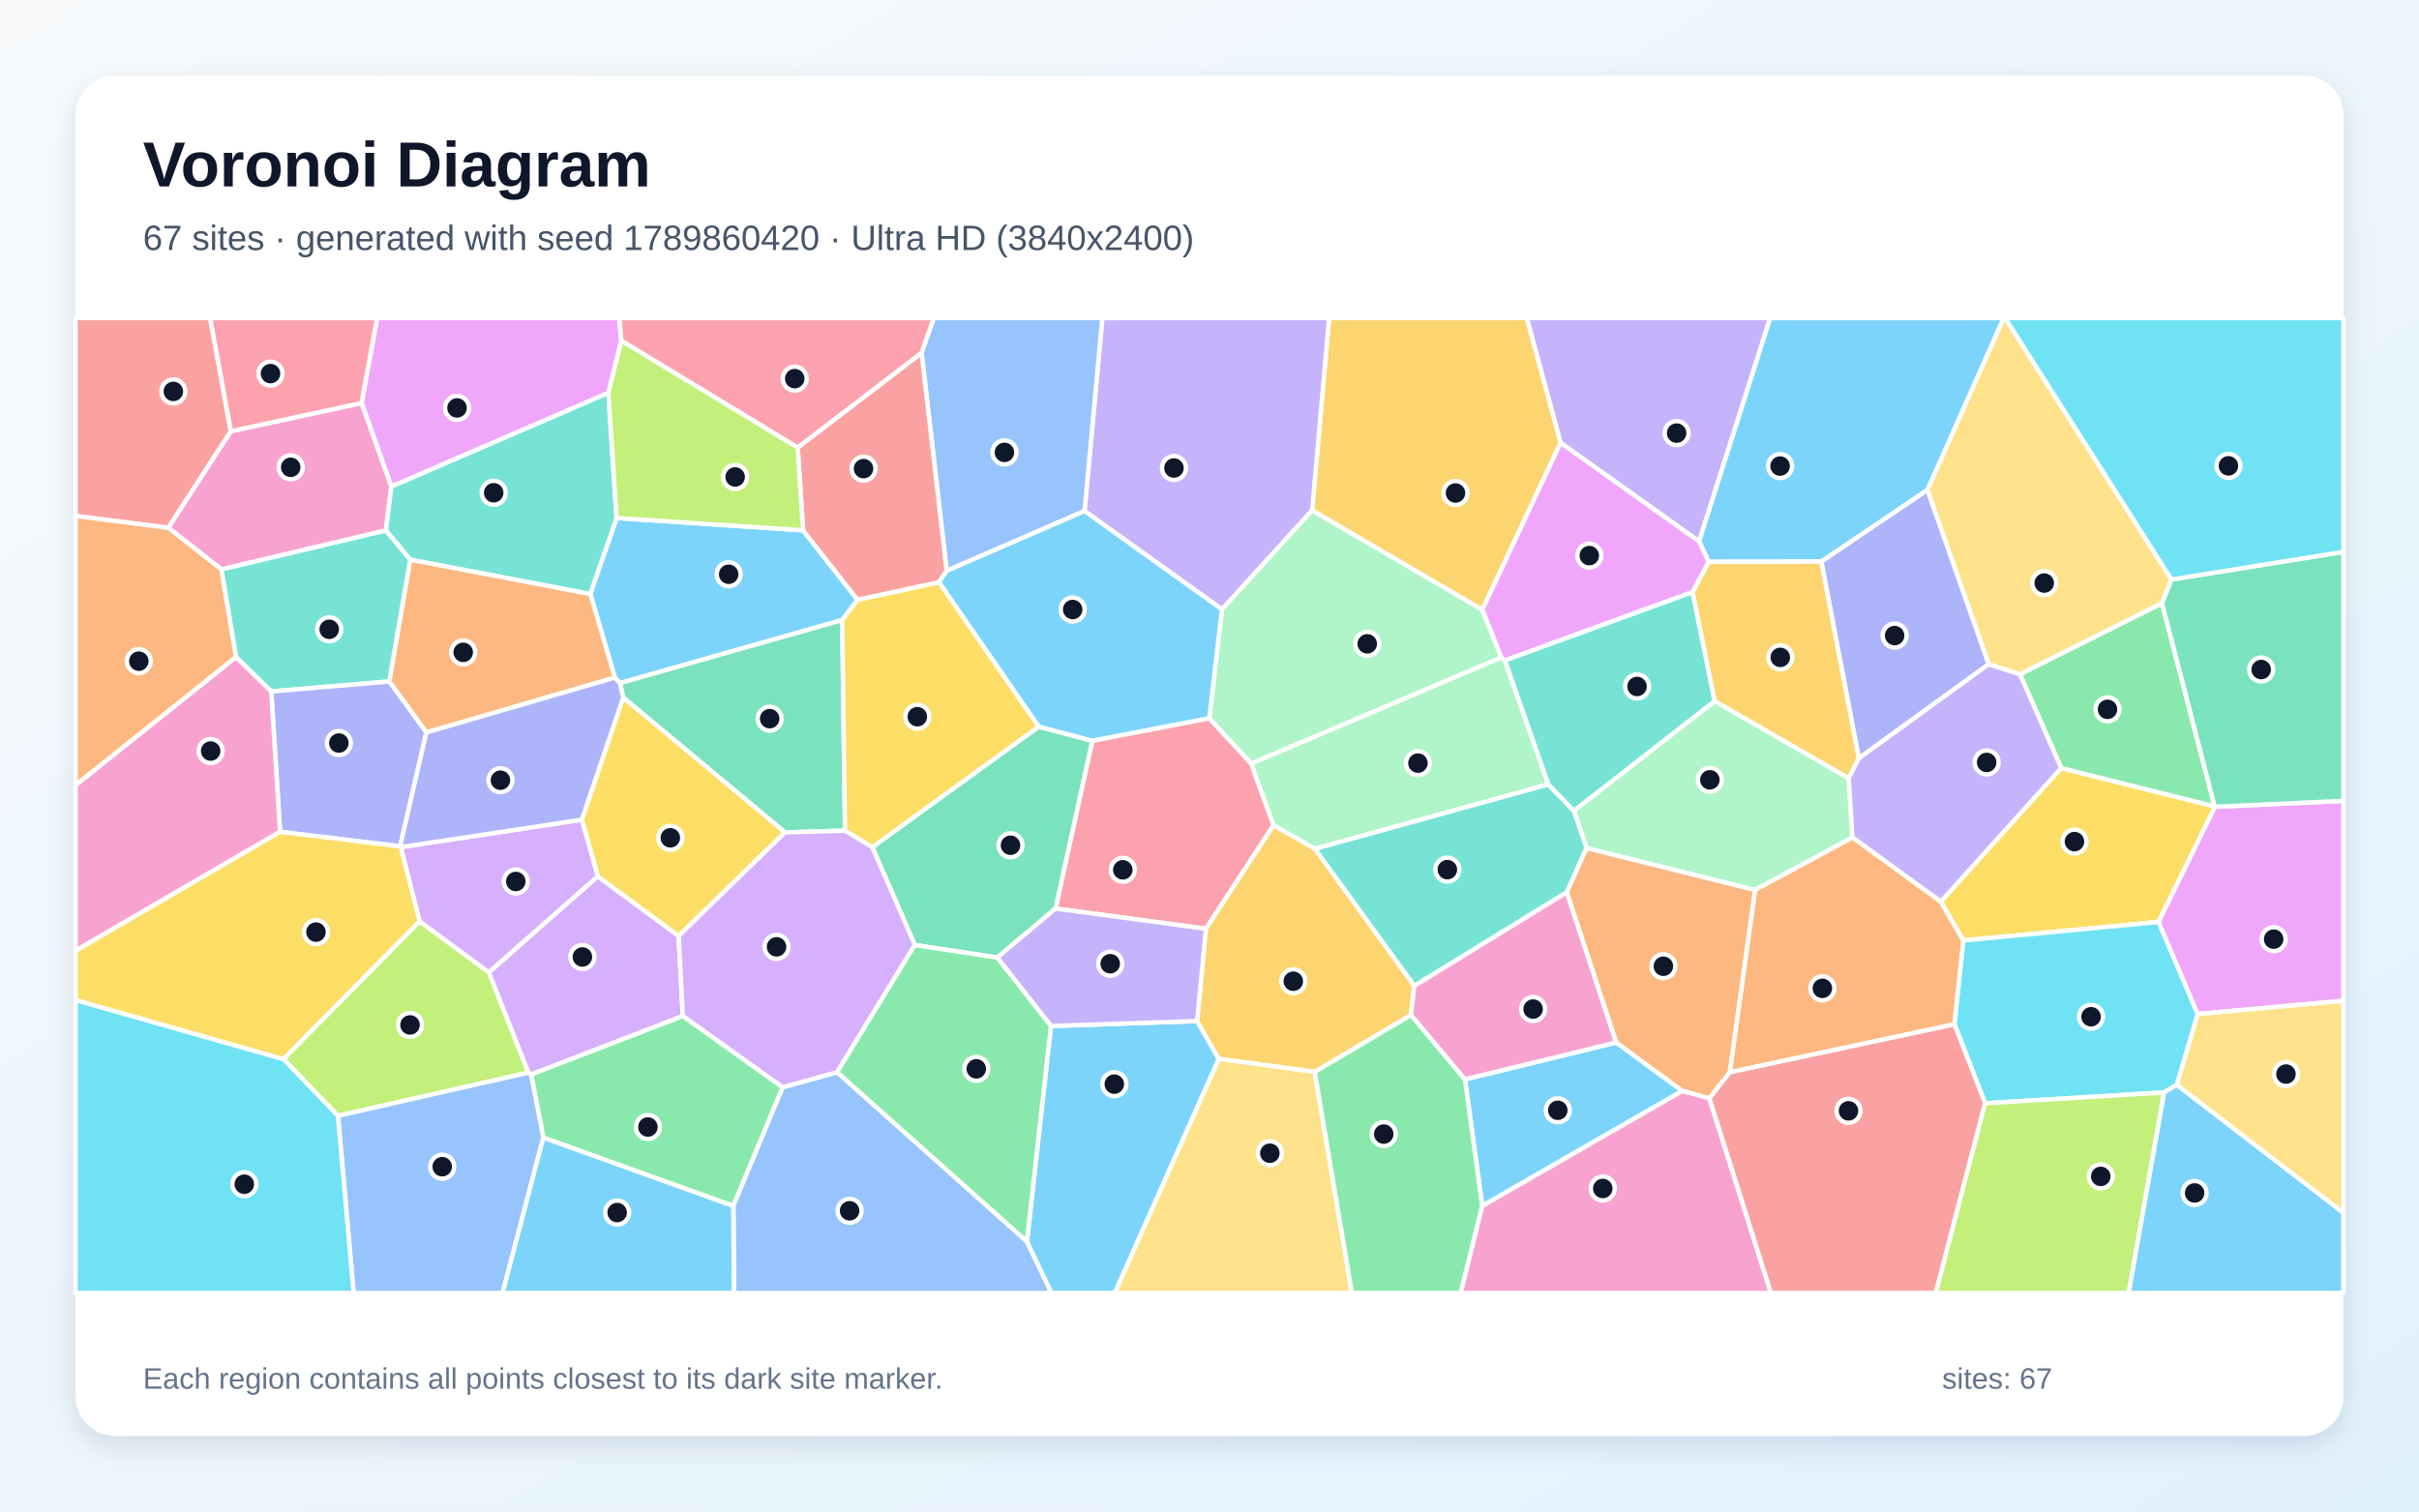
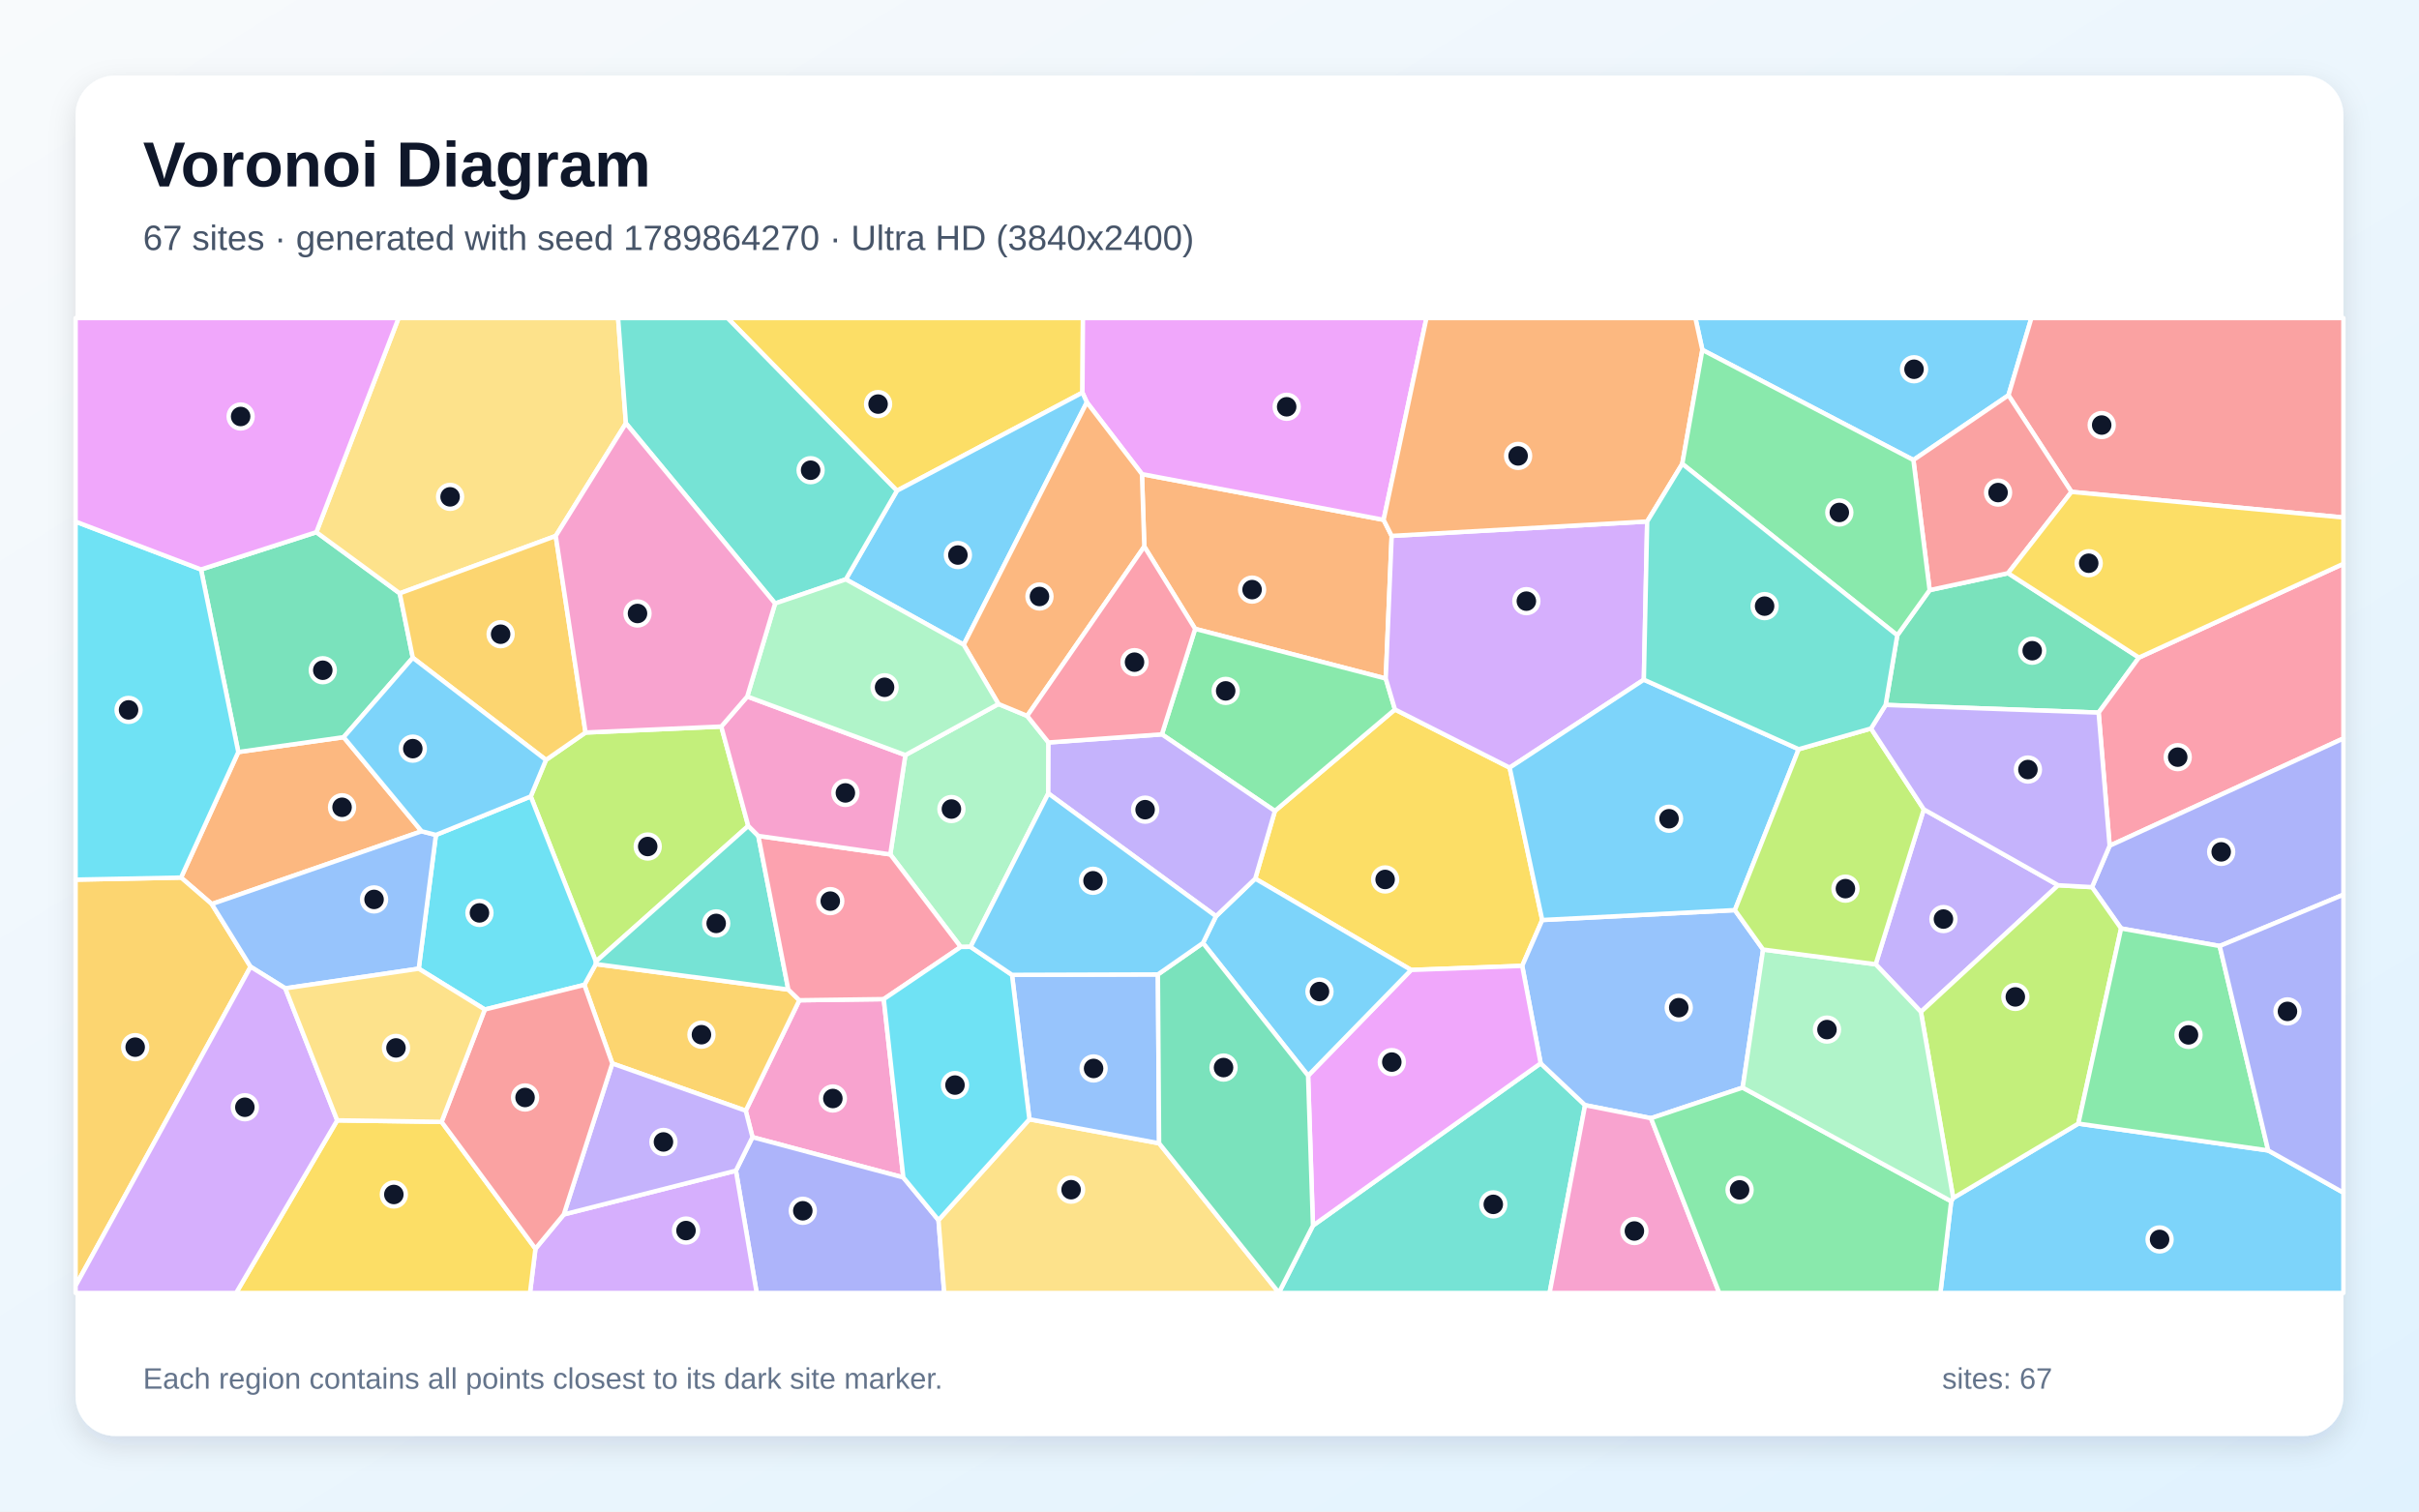
<svg xmlns="http://www.w3.org/2000/svg" width="3840" height="2400" viewBox="0 0 3840 2400" role="img" aria-labelledby="title description">
  <defs>
    <linearGradient id="background" x1="0" y1="0" x2="1" y2="1">
      <stop stop-color="#F8FAFC" />
      <stop offset="1" stop-color="#E0F2FE" />
    </linearGradient>
    <filter id="shadow" x="-5%" y="-5%" width="110%" height="110%">
      <feDropShadow dx="0" dy="15" stdDeviation="22" flood-color="#0F172A" flood-opacity=".12" />
    </filter>
  </defs>
  <rect width="3840" height="2400" fill="url(#background)" />
  <rect x="120" y="120" width="3600" height="2160" rx="63" fill="#FFFFFF" filter="url(#shadow)" />
  <g font-family="Arial, sans-serif">
    <text x="227" y="296" font-size="101" font-weight="700" fill="#0F172A">Voronoi Diagram</text>
-     <text x="227" y="397" font-size="56" fill="#475569">67 sites · generated with seed 1789860420 · Ultra HD (3840x2400)</text>
+     <text x="227" y="397" font-size="56" fill="#475569">67 sites · generated with seed 1789864270 · Ultra HD (3840x2400)</text>
  </g>
  <g stroke="#FFFFFF" stroke-width="7" stroke-linejoin="round">
-     <polygon points="1274.8,842.0 1361.3,952.4 1337.0,984.5 984.1,1084.7 976.1,1075.9 937.0,943.0 978.8,822.4" fill="#38BDF8" fill-opacity="0.65" />
-     <polygon points="2697.2,859.7 2477.3,703.1 2423.6,505.0 2810.1,505.0" fill="#A78BFA" fill-opacity="0.65" />
-     <polygon points="2352.9,1914.6 2670.5,1732.0 2713.5,1743.7 2811.3,2053.0 2318.5,2053.0" fill="#F472B6" fill-opacity="0.65" />
-     <polygon points="676.8,1163.0 617.9,1082.1 651.2,888.4 937.0,943.0 976.1,1075.9" fill="#FB923C" fill-opacity="0.65" />
-     <polygon points="3516.2,1281.0 3426.6,1463.9 3116.6,1493.3 3080.8,1431.7 3272.0,1219.5 3515.6,1280.3" fill="#FACC15" fill-opacity="0.65" />
-     <polygon points="862.5,1806.4 843.1,1705.9 1083.9,1613.1 1242.5,1726.3 1164.1,1914.9" fill="#4ADE80" fill-opacity="0.65" />
-     <polygon points="430.6,1097.9 374.7,1043.4 351.3,904.0 612.6,842.0 651.2,888.4 617.9,1082.1" fill="#2DD4BF" fill-opacity="0.65" />
-     <polygon points="1164.1,1914.9 1242.5,1726.3 1328.9,1702.4 1630.2,1971.3 1669.3,2053.0 1165.1,2053.0" fill="#60A5FA" fill-opacity="0.65" />
-     <polygon points="986.3,541.0 965.8,623.8 621.3,772.7 573.9,639.9 598.7,505.0 983.2,505.0" fill="#E879F9" fill-opacity="0.65" />
-     <polygon points="1341.4,1318.9 1246.2,1321.7 989.3,1107.6 984.1,1084.7 1337.0,984.5" fill="#34D399" fill-opacity="0.65" />
-     <polygon points="366.5,684.7 267.2,838.1 120.0,819.3 120.0,505.0 333.6,505.0" fill="#F87171" fill-opacity="0.65" />
-     <polygon points="635.2,1343.8 444.6,1320.8 430.6,1097.9 617.9,1082.1 676.8,1163.0" fill="#818CF8" fill-opacity="0.65" />
-     <polygon points="2353.1,968.4 2082.9,810.4 2109.9,505.0 2423.6,505.0 2477.3,703.1" fill="#FBBF24" fill-opacity="0.65" />
-     <polygon points="536.5,1771.7 449.9,1681.6 666.0,1462.8 776.0,1543.8 838.9,1703.1" fill="#A3E635" fill-opacity="0.65" />
-     <polygon points="948.9,1391.4 1077.3,1486.1 1083.9,1613.1 843.1,1705.9 838.9,1703.1 776.0,1543.8" fill="#C084FC" fill-opacity="0.65" />
-     <polygon points="1919.7,1140.3 1986.2,1212.3 2021.7,1310.4 1914.3,1474.7 1675.5,1442.6 1733.9,1176.1" fill="#FB7185" fill-opacity="0.65" />
-     <polygon points="3488.8,1610.1 3455.7,1722.5 3435.2,1734.6 3151.3,1751.8 3102.5,1626.2 3116.6,1493.3 3426.6,1463.9" fill="#22D3EE" fill-opacity="0.65" />
-     <polygon points="2721.8,1113.1 2934.7,1235.6 2940.6,1329.8 2786.0,1413.2 2518.6,1346.7 2498.4,1287.4" fill="#86EFAC" fill-opacity="0.65" />
-     <polygon points="1934.7,1681.0 2087.0,1701.7 2146.1,2053.0 1769.4,2053.0" fill="#FCD34D" fill-opacity="0.65" />
-     <polygon points="3435.2,1734.6 3455.7,1722.5 3720.0,1925.6 3720.0,2053.0 3378.9,2053.0" fill="#38BDF8" fill-opacity="0.65" />
-     <polygon points="3059.8,777.9 2891.2,891.8 2712.3,892.0 2697.2,859.7 2810.1,505.0 3180.7,505.0" fill="#38BDF8" fill-opacity="0.65" />
-     <polygon points="2082.9,810.4 1939.8,967.6 1721.6,811.4 1749.9,505.0 2109.9,505.0" fill="#A78BFA" fill-opacity="0.65" />
-     <polygon points="573.9,639.9 621.3,772.7 612.6,842.0 351.3,904.0 267.2,838.1 366.5,684.7" fill="#F472B6" fill-opacity="0.65" />
-     <polygon points="267.2,838.1 351.3,904.0 374.7,1043.4 120.0,1246.9 120.0,819.3" fill="#FB923C" fill-opacity="0.65" />
-     <polygon points="989.3,1107.6 1246.2,1321.7 1077.3,1486.1 948.9,1391.4 923.5,1301.5" fill="#FACC15" fill-opacity="0.65" />
-     <polygon points="3206.5,1070.5 3432.0,957.6 3515.6,1280.3 3272.0,1219.5" fill="#4ADE80" fill-opacity="0.65" />
-     <polygon points="651.2,888.4 612.6,842.0 621.3,772.7 965.8,623.8 978.8,822.4 937.0,943.0" fill="#2DD4BF" fill-opacity="0.65" />
-     <polygon points="536.5,1771.7 838.9,1703.1 843.1,1705.9 862.5,1806.4 797.8,2053.0 561.4,2053.0" fill="#60A5FA" fill-opacity="0.65" />
-     <polygon points="3488.8,1610.1 3426.6,1463.9 3516.2,1281.0 3720.0,1271.6 3720.0,1589.1" fill="#E879F9" fill-opacity="0.65" />
-     <polygon points="3516.2,1281.0 3515.6,1280.3 3432.0,957.6 3446.9,920.2 3720.0,876.2 3720.0,1271.6" fill="#34D399" fill-opacity="0.65" />
-     <polygon points="2713.5,1743.7 2745.8,1702.4 3102.5,1626.2 3151.3,1751.8 3073.0,2053.0 2811.3,2053.0" fill="#F87171" fill-opacity="0.65" />
-     <polygon points="3157.0,1054.6 2950.7,1204.1 2891.2,891.8 3059.8,777.9" fill="#818CF8" fill-opacity="0.65" />
-     <polygon points="2686.7,940.2 2712.3,892.0 2891.2,891.8 2950.7,1204.1 2934.7,1235.6 2721.8,1113.1" fill="#FBBF24" fill-opacity="0.65" />
-     <polygon points="3151.3,1751.8 3435.2,1734.6 3378.9,2053.0 3073.0,2053.0" fill="#A3E635" fill-opacity="0.65" />
-     <polygon points="636.2,1345.1 923.5,1301.5 948.9,1391.4 776.0,1543.8 666.0,1462.8" fill="#C084FC" fill-opacity="0.65" />
-     <polygon points="1463.0,560.5 1266.3,710.8 986.3,541.0 983.2,505.0 1482.5,505.0" fill="#FB7185" fill-opacity="0.65" />
-     <polygon points="3446.9,920.2 3182.8,505.0 3720.0,505.0 3720.0,876.2" fill="#22D3EE" fill-opacity="0.65" />
-     <polygon points="2383.0,1043.8 2389.0,1048.7 2457.9,1245.5 2087.3,1347.9 2021.7,1310.4 1986.2,1212.3" fill="#86EFAC" fill-opacity="0.65" />
-     <polygon points="3455.7,1722.5 3488.8,1610.1 3720.0,1589.1 3720.0,1925.6" fill="#FCD34D" fill-opacity="0.65" />
-     <polygon points="2325.5,1713.8 2565.7,1655.2 2670.5,1732.0 2352.9,1914.6" fill="#38BDF8" fill-opacity="0.65" />
-     <polygon points="1630.2,1971.3 1668.3,1629.1 1900.3,1621.2 1934.7,1681.0 1769.4,2053.0 1669.3,2053.0" fill="#38BDF8" fill-opacity="0.65" />
-     <polygon points="2950.7,1204.1 3157.0,1054.6 3206.5,1070.5 3272.0,1219.5 3080.8,1431.7 2940.6,1329.8 2934.7,1235.6" fill="#A78BFA" fill-opacity="0.65" />
-     <polygon points="120.0,1509.6 120.0,1246.9 374.7,1043.4 430.6,1097.9 444.6,1320.8" fill="#F472B6" fill-opacity="0.65" />
-     <polygon points="2745.8,1702.4 2786.0,1413.2 2940.6,1329.8 3080.8,1431.7 3116.6,1493.3 3102.5,1626.2" fill="#FB923C" fill-opacity="0.65" />
-     <polygon points="1490.7,924.3 1649.1,1153.8 1384.8,1345.4 1341.4,1318.9 1337.0,984.5 1361.3,952.4" fill="#FACC15" fill-opacity="0.65" />
-     <polygon points="2087.0,1701.7 2239.8,1611.4 2325.5,1713.8 2352.9,1914.6 2318.5,2053.0 2146.1,2053.0" fill="#4ADE80" fill-opacity="0.65" />
-     <polygon points="2487.3,1416.7 2245.1,1565.6 2087.3,1347.9 2457.9,1245.5 2498.4,1287.4 2518.6,1346.7" fill="#2DD4BF" fill-opacity="0.65" />
-     <polygon points="1721.6,811.4 1502.8,906.4 1463.0,560.5 1482.5,505.0 1749.9,505.0" fill="#60A5FA" fill-opacity="0.65" />
-     <polygon points="2712.3,892.0 2686.7,940.2 2389.0,1048.7 2383.0,1043.8 2353.1,968.4 2477.3,703.1 2697.2,859.7" fill="#E879F9" fill-opacity="0.65" />
-     <polygon points="1583.0,1520.5 1452.2,1500.5 1384.8,1345.4 1649.1,1153.8 1733.9,1176.1 1675.5,1442.6" fill="#34D399" fill-opacity="0.65" />
-     <polygon points="1502.8,906.4 1490.7,924.3 1361.3,952.4 1274.8,842.0 1266.3,710.8 1463.0,560.5" fill="#F87171" fill-opacity="0.65" />
-     <polygon points="989.3,1107.6 923.5,1301.5 636.2,1345.1 635.2,1343.8 676.8,1163.0 976.1,1075.9 984.1,1084.7" fill="#818CF8" fill-opacity="0.65" />
-     <polygon points="2245.1,1565.6 2239.8,1611.4 2087.0,1701.7 1934.7,1681.0 1900.3,1621.2 1914.3,1474.7 2021.7,1310.4 2087.3,1347.9" fill="#FBBF24" fill-opacity="0.65" />
-     <polygon points="1266.3,710.8 1274.8,842.0 978.8,822.4 965.8,623.8 986.3,541.0" fill="#A3E635" fill-opacity="0.65" />
-     <polygon points="1384.8,1345.4 1452.2,1500.5 1328.9,1702.4 1242.5,1726.3 1083.9,1613.1 1077.3,1486.1 1246.2,1321.7 1341.4,1318.9" fill="#C084FC" fill-opacity="0.65" />
-     <polygon points="573.9,639.9 366.5,684.7 333.6,505.0 598.7,505.0" fill="#FB7185" fill-opacity="0.65" />
-     <polygon points="120.0,1587.8 449.9,1681.6 536.5,1771.7 561.4,2053.0 120.0,2053.0" fill="#22D3EE" fill-opacity="0.65" />
-     <polygon points="2383.0,1043.8 1986.2,1212.3 1919.7,1140.3 1939.8,967.6 2082.9,810.4 2353.1,968.4" fill="#86EFAC" fill-opacity="0.65" />
-     <polygon points="3446.9,920.2 3432.0,957.6 3206.5,1070.5 3157.0,1054.6 3059.8,777.9 3180.7,505.0 3182.8,505.0" fill="#FCD34D" fill-opacity="0.65" />
-     <polygon points="1919.7,1140.3 1733.9,1176.1 1649.1,1153.8 1490.7,924.3 1502.8,906.4 1721.6,811.4 1939.8,967.6" fill="#38BDF8" fill-opacity="0.65" />
-     <polygon points="862.5,1806.4 1164.1,1914.9 1165.1,2053.0 797.8,2053.0" fill="#38BDF8" fill-opacity="0.65" />
-     <polygon points="1900.3,1621.2 1668.3,1629.1 1583.0,1520.5 1675.5,1442.6 1914.3,1474.7" fill="#A78BFA" fill-opacity="0.65" />
-     <polygon points="2565.7,1655.2 2325.5,1713.8 2239.8,1611.4 2245.1,1565.6 2487.3,1416.7" fill="#F472B6" fill-opacity="0.65" />
-     <polygon points="2565.7,1655.2 2487.3,1416.7 2518.6,1346.7 2786.0,1413.2 2745.8,1702.4 2713.5,1743.7 2670.5,1732.0" fill="#FB923C" fill-opacity="0.65" />
-     <polygon points="636.2,1345.1 666.0,1462.8 449.9,1681.6 120.0,1587.8 120.0,1509.6 444.6,1320.8 635.2,1343.8" fill="#FACC15" fill-opacity="0.65" />
-     <polygon points="1668.3,1629.1 1630.2,1971.3 1328.9,1702.4 1452.2,1500.5 1583.0,1520.5" fill="#4ADE80" fill-opacity="0.65" />
-     <polygon points="2686.7,940.2 2721.8,1113.1 2498.4,1287.4 2457.9,1245.5 2389.0,1048.7" fill="#2DD4BF" fill-opacity="0.65" />
+     <polygon points="3188.3,627.6 3037.4,730.4 2702.4,555.6 2691.3,505.0 3224.7,505.0" fill="#38BDF8" fill-opacity="0.65" />
+     <polygon points="3267.2,1405.6 3049.3,1606.7 2977.5,1531.1 3053.9,1285.1" fill="#A78BFA" fill-opacity="0.65" />
+     <polygon points="1402.9,1586.4 1434.0,1869.6 1194.5,1805.6 1183.8,1763.6 1268.9,1588.2" fill="#F472B6" fill-opacity="0.65" />
+     <polygon points="1816.5,867.8 1812.8,752.8 2196.4,825.4 2209.2,850.9 2199.8,1077.4 1897.2,998.5" fill="#FB923C" fill-opacity="0.65" />
+     <polygon points="2396.5,1218.9 2448.2,1460.8 2416.4,1533.6 2240.1,1540.1 1992.6,1395.1 2023.8,1287.7 2214.4,1126.5" fill="#FACC15" fill-opacity="0.65" />
+     <polygon points="2214.4,1126.5 2023.8,1287.7 1844.4,1166.0 1897.2,998.5 2199.8,1077.4" fill="#4ADE80" fill-opacity="0.65" />
+     <polygon points="2030.1,2052.6 2084.2,1946.0 2445.7,1688.3 2516.2,1754.8 2459.9,2053.0 2030.1,2053.0" fill="#2DD4BF" fill-opacity="0.65" />
+     <polygon points="2754.0,1445.1 2798.8,1507.7 2766.4,1726.9 2620.8,1775.5 2516.2,1754.8 2445.7,1688.3 2416.4,1533.6 2448.2,1460.8" fill="#60A5FA" fill-opacity="0.65" />
+     <polygon points="2076.5,1707.9 2240.1,1540.1 2416.4,1533.6 2445.7,1688.3 2084.2,1946.0" fill="#E879F9" fill-opacity="0.65" />
+     <polygon points="3395.4,1044.1 3331.4,1131.5 2993.3,1119.3 3011.8,1008.7 3063.2,937.0 3187.7,910.1" fill="#34D399" fill-opacity="0.65" />
+     <polygon points="3288.3,781.0 3188.3,627.6 3224.7,505.0 3720.0,505.0 3720.0,821.7" fill="#F87171" fill-opacity="0.65" />
+     <polygon points="1168.2,1858.8 1194.5,1805.6 1434.0,1869.6 1489.8,1937.3 1498.9,2053.0 1201.2,2053.0" fill="#818CF8" fill-opacity="0.65" />
+     <polygon points="972.0,1688.6 927.6,1563.8 945.8,1530.8 1251.4,1571.3 1268.9,1588.2 1183.8,1763.6" fill="#FBBF24" fill-opacity="0.65" />
+     <polygon points="866.7,1206.6 929.5,1163.1 1145.0,1153.6 1187.8,1311.4 945.9,1526.8 842.5,1264.6" fill="#A3E635" fill-opacity="0.65" />
+     <polygon points="2609.5,1079.2 2396.5,1218.9 2214.4,1126.5 2199.8,1077.4 2209.2,850.9 2614.8,828.0" fill="#C084FC" fill-opacity="0.65" />
+     <polygon points="3348.9,1342.9 3331.4,1131.5 3395.4,1044.1 3720.0,895.2 3720.0,1172.5" fill="#FB7185" fill-opacity="0.65" />
+     <polygon points="769.6,1602.9 664.7,1538.1 692.0,1325.7 842.5,1264.6 945.9,1526.8 945.8,1530.8 927.6,1563.8" fill="#22D3EE" fill-opacity="0.65" />
+     <polygon points="1437.2,1198.9 1585.0,1117.8 1630.6,1136.7 1664.4,1178.9 1664.1,1259.8 1540.7,1503.4 1525.1,1503.6 1413.3,1356.6" fill="#86EFAC" fill-opacity="0.65" />
+     <polygon points="1489.8,1937.3 1634.1,1777.2 1840.0,1815.3 2030.1,2052.6 2030.1,2053.0 1498.9,2053.0" fill="#FCD34D" fill-opacity="0.65" />
+     <polygon points="2076.5,1707.9 1909.6,1497.3 1930.3,1454.8 1992.6,1395.1 2240.1,1540.1" fill="#38BDF8" fill-opacity="0.65" />
+     <polygon points="3097.4,1907.4 3100.6,1902.2 3299.2,1784.1 3600.6,1826.7 3720.0,1893.7 3720.0,2053.0 3080.2,2053.0" fill="#38BDF8" fill-opacity="0.65" />
+     <polygon points="1930.3,1454.8 1664.1,1259.8 1664.4,1178.9 1844.4,1166.0 2023.8,1287.7 1992.6,1395.1" fill="#A78BFA" fill-opacity="0.65" />
+     <polygon points="2516.2,1754.8 2620.8,1775.5 2729.2,2053.0 2459.9,2053.0" fill="#F472B6" fill-opacity="0.65" />
+     <polygon points="669.3,1319.9 336.2,1435.5 287.4,1393.4 378.3,1194.1 545.5,1170.5" fill="#FB923C" fill-opacity="0.65" />
+     <polygon points="1718.3,623.4 1423.8,779.2 1154.9,505.0 1719.1,505.0" fill="#FACC15" fill-opacity="0.65" />
+     <polygon points="2620.8,1775.5 2766.4,1726.9 3097.4,1907.4 3080.2,2053.0 2729.2,2053.0" fill="#4ADE80" fill-opacity="0.65" />
+     <polygon points="1203.8,1327.3 1251.4,1571.3 945.8,1530.8 945.9,1526.8 1187.8,1311.4" fill="#2DD4BF" fill-opacity="0.65" />
+     <polygon points="1838.1,1547.2 1840.0,1815.3 1634.1,1777.2 1606.5,1547.9" fill="#60A5FA" fill-opacity="0.65" />
+     <polygon points="2196.4,825.4 1812.8,752.8 1725.3,638.8 1718.3,623.4 1719.1,505.0 2264.4,505.0" fill="#E879F9" fill-opacity="0.65" />
+     <polygon points="655.3,1044.4 545.5,1170.5 378.3,1194.1 319.1,904.2 502.2,845.0 634.6,942.1" fill="#34D399" fill-opacity="0.65" />
+     <polygon points="3288.3,781.0 3187.7,910.1 3063.2,937.0 3037.4,730.4 3188.3,627.6" fill="#F87171" fill-opacity="0.65" />
+     <polygon points="3523.6,1502.1 3367.1,1474.2 3320.9,1408.6 3348.9,1342.9 3720.0,1172.5 3720.0,1420.6" fill="#818CF8" fill-opacity="0.65" />
+     <polygon points="120.0,2041.6 120.0,1396.7 287.4,1393.4 336.2,1435.5 397.8,1535.0" fill="#FBBF24" fill-opacity="0.65" />
+     <polygon points="3320.9,1408.6 3367.1,1474.2 3299.2,1784.1 3100.6,1902.2 3049.3,1606.7 3267.2,1405.6" fill="#A3E635" fill-opacity="0.65" />
+     <polygon points="850.0,1982.7 895.0,1928.3 1168.2,1858.8 1201.2,2053.0 841.3,2053.0" fill="#C084FC" fill-opacity="0.65" />
+     <polygon points="1203.8,1327.3 1413.3,1356.6 1525.1,1503.6 1402.9,1586.4 1268.9,1588.2 1251.4,1571.3" fill="#FB7185" fill-opacity="0.65" />
+     <polygon points="319.1,904.2 378.3,1194.1 287.4,1393.4 120.0,1396.7 120.0,828.2" fill="#22D3EE" fill-opacity="0.65" />
+     <polygon points="2766.4,1726.9 2798.8,1507.7 2977.5,1531.1 3049.3,1606.7 3100.6,1902.2 3097.4,1907.4" fill="#86EFAC" fill-opacity="0.65" />
+     <polygon points="993.6,672.1 882.2,851.0 634.6,942.1 502.2,845.0 632.7,505.0 981.2,505.0" fill="#FCD34D" fill-opacity="0.65" />
+     <polygon points="2855.3,1189.6 2754.0,1445.1 2448.2,1460.8 2396.5,1218.9 2609.5,1079.2" fill="#38BDF8" fill-opacity="0.65" />
+     <polygon points="1342.7,919.9 1423.8,779.2 1718.3,623.4 1725.3,638.8 1529.8,1023.7" fill="#38BDF8" fill-opacity="0.65" />
+     <polygon points="895.0,1928.3 972.0,1688.6 1183.8,1763.6 1194.5,1805.6 1168.2,1858.8" fill="#A78BFA" fill-opacity="0.65" />
+     <polygon points="1186.2,1105.9 1437.2,1198.9 1413.3,1356.6 1203.8,1327.3 1187.8,1311.4 1145.0,1153.6" fill="#F472B6" fill-opacity="0.65" />
+     <polygon points="1529.8,1023.7 1725.3,638.8 1812.8,752.8 1816.5,867.8 1630.6,1136.7 1585.0,1117.8" fill="#FB923C" fill-opacity="0.65" />
+     <polygon points="535.3,1778.9 701.0,1781.3 850.0,1982.7 841.3,2053.0 374.8,2053.0" fill="#FACC15" fill-opacity="0.65" />
+     <polygon points="3600.6,1826.7 3299.2,1784.1 3367.1,1474.2 3523.6,1502.1" fill="#4ADE80" fill-opacity="0.65" />
+     <polygon points="1423.8,779.2 1342.7,919.9 1230.4,958.2 993.6,672.1 981.2,505.0 1154.9,505.0" fill="#2DD4BF" fill-opacity="0.65" />
+     <polygon points="452.9,1569.3 397.8,1535.0 336.2,1435.5 669.3,1319.9 692.0,1325.7 664.7,1538.1" fill="#60A5FA" fill-opacity="0.65" />
+     <polygon points="502.2,845.0 319.1,904.2 120.0,828.2 120.0,505.0 632.7,505.0" fill="#E879F9" fill-opacity="0.65" />
+     <polygon points="1840.0,1815.3 1838.1,1547.2 1909.6,1497.3 2076.5,1707.9 2084.2,1946.0 2030.1,2052.6" fill="#34D399" fill-opacity="0.65" />
+     <polygon points="701.0,1781.3 769.6,1602.9 927.6,1563.8 972.0,1688.6 895.0,1928.3 850.0,1982.7" fill="#F87171" fill-opacity="0.65" />
+     <polygon points="3600.6,1826.7 3523.6,1502.1 3720.0,1420.6 3720.0,1893.7" fill="#818CF8" fill-opacity="0.65" />
+     <polygon points="882.2,851.0 929.5,1163.1 866.7,1206.6 655.3,1044.4 634.6,942.1" fill="#FBBF24" fill-opacity="0.65" />
+     <polygon points="2798.8,1507.7 2754.0,1445.1 2855.3,1189.6 2970.1,1156.7 3053.9,1285.1 2977.5,1531.1" fill="#A3E635" fill-opacity="0.65" />
+     <polygon points="120.0,2041.6 397.8,1535.0 452.9,1569.3 535.3,1778.9 374.8,2053.0 120.0,2053.0" fill="#C084FC" fill-opacity="0.65" />
+     <polygon points="1844.4,1166.0 1664.4,1178.9 1630.6,1136.7 1816.5,867.8 1897.2,998.5" fill="#FB7185" fill-opacity="0.65" />
+     <polygon points="1606.5,1547.9 1634.1,1777.2 1489.8,1937.3 1434.0,1869.6 1402.9,1586.4 1525.1,1503.6 1540.7,1503.4" fill="#22D3EE" fill-opacity="0.65" />
+     <polygon points="1230.4,958.2 1342.7,919.9 1529.8,1023.7 1585.0,1117.8 1437.2,1198.9 1186.2,1105.9" fill="#86EFAC" fill-opacity="0.65" />
+     <polygon points="701.0,1781.3 535.3,1778.9 452.9,1569.3 664.7,1538.1 769.6,1602.9" fill="#FCD34D" fill-opacity="0.65" />
+     <polygon points="1930.3,1454.8 1909.6,1497.3 1838.1,1547.2 1606.5,1547.9 1540.7,1503.4 1664.1,1259.8" fill="#38BDF8" fill-opacity="0.65" />
+     <polygon points="692.0,1325.7 669.3,1319.9 545.5,1170.5 655.3,1044.4 866.7,1206.6 842.5,1264.6" fill="#38BDF8" fill-opacity="0.65" />
+     <polygon points="3348.9,1342.9 3320.9,1408.6 3267.2,1405.6 3053.9,1285.1 2970.1,1156.7 2993.3,1119.3 3331.4,1131.5" fill="#A78BFA" fill-opacity="0.65" />
+     <polygon points="882.2,851.0 993.6,672.1 1230.4,958.2 1186.2,1105.9 1145.0,1153.6 929.5,1163.1" fill="#F472B6" fill-opacity="0.65" />
+     <polygon points="2670.5,736.5 2614.8,828.0 2209.2,850.9 2196.4,825.4 2264.4,505.0 2691.3,505.0 2702.4,555.6" fill="#FB923C" fill-opacity="0.65" />
+     <polygon points="3395.4,1044.1 3187.7,910.1 3288.3,781.0 3720.0,821.7 3720.0,895.2" fill="#FACC15" fill-opacity="0.65" />
+     <polygon points="3063.2,937.0 3011.8,1008.7 2670.5,736.5 2702.4,555.6 3037.4,730.4" fill="#4ADE80" fill-opacity="0.65" />
+     <polygon points="2970.1,1156.7 2855.3,1189.6 2609.5,1079.2 2614.8,828.0 2670.5,736.5 3011.8,1008.7 2993.3,1119.3" fill="#2DD4BF" fill-opacity="0.65" />
  </g>
  <g>
-     <circle cx="1156.7" cy="911.8" r="19" fill="#0F172A" stroke="#FFFFFF" stroke-width="7" />
-     <circle cx="2661.5" cy="687.7" r="19" fill="#0F172A" stroke="#FFFFFF" stroke-width="7" />
-     <circle cx="2544.3" cy="1887.1" r="19" fill="#0F172A" stroke="#FFFFFF" stroke-width="7" />
-     <circle cx="735.3" cy="1035.8" r="19" fill="#0F172A" stroke="#FFFFFF" stroke-width="7" />
-     <circle cx="3293.1" cy="1336.3" r="19" fill="#0F172A" stroke="#FFFFFF" stroke-width="7" />
-     <circle cx="1028.5" cy="1789.5" r="19" fill="#0F172A" stroke="#FFFFFF" stroke-width="7" />
-     <circle cx="522.6" cy="999.2" r="19" fill="#0F172A" stroke="#FFFFFF" stroke-width="7" />
-     <circle cx="1348.7" cy="1922.5" r="19" fill="#0F172A" stroke="#FFFFFF" stroke-width="7" />
-     <circle cx="725.5" cy="647.7" r="19" fill="#0F172A" stroke="#FFFFFF" stroke-width="7" />
-     <circle cx="1221.8" cy="1141.1" r="19" fill="#0F172A" stroke="#FFFFFF" stroke-width="7" />
-     <circle cx="275.2" cy="621.5" r="19" fill="#0F172A" stroke="#FFFFFF" stroke-width="7" />
-     <circle cx="537.9" cy="1179.8" r="19" fill="#0F172A" stroke="#FFFFFF" stroke-width="7" />
-     <circle cx="2310.5" cy="782.8" r="19" fill="#0F172A" stroke="#FFFFFF" stroke-width="7" />
-     <circle cx="650.9" cy="1627.4" r="19" fill="#0F172A" stroke="#FFFFFF" stroke-width="7" />
-     <circle cx="924.5" cy="1519.5" r="19" fill="#0F172A" stroke="#FFFFFF" stroke-width="7" />
-     <circle cx="1782.4" cy="1381.1" r="19" fill="#0F172A" stroke="#FFFFFF" stroke-width="7" />
-     <circle cx="3319.4" cy="1614.4" r="19" fill="#0F172A" stroke="#FFFFFF" stroke-width="7" />
-     <circle cx="2714.3" cy="1238.2" r="19" fill="#0F172A" stroke="#FFFFFF" stroke-width="7" />
-     <circle cx="2015.8" cy="1831.1" r="19" fill="#0F172A" stroke="#FFFFFF" stroke-width="7" />
-     <circle cx="3483.8" cy="1894.2" r="19" fill="#0F172A" stroke="#FFFFFF" stroke-width="7" />
-     <circle cx="2825.8" cy="740.0" r="19" fill="#0F172A" stroke="#FFFFFF" stroke-width="7" />
-     <circle cx="1863.6" cy="743.1" r="19" fill="#0F172A" stroke="#FFFFFF" stroke-width="7" />
-     <circle cx="461.5" cy="742.0" r="19" fill="#0F172A" stroke="#FFFFFF" stroke-width="7" />
-     <circle cx="220.4" cy="1049.8" r="19" fill="#0F172A" stroke="#FFFFFF" stroke-width="7" />
-     <circle cx="1064.1" cy="1330.3" r="19" fill="#0F172A" stroke="#FFFFFF" stroke-width="7" />
-     <circle cx="3345.5" cy="1126.3" r="19" fill="#0F172A" stroke="#FFFFFF" stroke-width="7" />
-     <circle cx="783.7" cy="782.4" r="19" fill="#0F172A" stroke="#FFFFFF" stroke-width="7" />
-     <circle cx="702.0" cy="1852.5" r="19" fill="#0F172A" stroke="#FFFFFF" stroke-width="7" />
-     <circle cx="3609.3" cy="1491.2" r="19" fill="#0F172A" stroke="#FFFFFF" stroke-width="7" />
-     <circle cx="3589.5" cy="1063.1" r="19" fill="#0F172A" stroke="#FFFFFF" stroke-width="7" />
-     <circle cx="2934.4" cy="1763.8" r="19" fill="#0F172A" stroke="#FFFFFF" stroke-width="7" />
-     <circle cx="3007.6" cy="1009.2" r="19" fill="#0F172A" stroke="#FFFFFF" stroke-width="7" />
-     <circle cx="2826.1" cy="1043.8" r="19" fill="#0F172A" stroke="#FFFFFF" stroke-width="7" />
-     <circle cx="3334.8" cy="1867.9" r="19" fill="#0F172A" stroke="#FFFFFF" stroke-width="7" />
-     <circle cx="818.8" cy="1399.6" r="19" fill="#0F172A" stroke="#FFFFFF" stroke-width="7" />
-     <circle cx="1261.6" cy="601.2" r="19" fill="#0F172A" stroke="#FFFFFF" stroke-width="7" />
-     <circle cx="3537.5" cy="739.7" r="19" fill="#0F172A" stroke="#FFFFFF" stroke-width="7" />
-     <circle cx="2250.9" cy="1211.7" r="19" fill="#0F172A" stroke="#FFFFFF" stroke-width="7" />
-     <circle cx="3628.8" cy="1705.4" r="19" fill="#0F172A" stroke="#FFFFFF" stroke-width="7" />
-     <circle cx="2472.9" cy="1762.9" r="19" fill="#0F172A" stroke="#FFFFFF" stroke-width="7" />
-     <circle cx="1768.9" cy="1721.4" r="19" fill="#0F172A" stroke="#FFFFFF" stroke-width="7" />
-     <circle cx="3153.7" cy="1210.6" r="19" fill="#0F172A" stroke="#FFFFFF" stroke-width="7" />
-     <circle cx="334.4" cy="1192.5" r="19" fill="#0F172A" stroke="#FFFFFF" stroke-width="7" />
-     <circle cx="2892.9" cy="1569.3" r="19" fill="#0F172A" stroke="#FFFFFF" stroke-width="7" />
-     <circle cx="1456.2" cy="1138.0" r="19" fill="#0F172A" stroke="#FFFFFF" stroke-width="7" />
-     <circle cx="2196.6" cy="1800.7" r="19" fill="#0F172A" stroke="#FFFFFF" stroke-width="7" />
-     <circle cx="2297.6" cy="1380.8" r="19" fill="#0F172A" stroke="#FFFFFF" stroke-width="7" />
-     <circle cx="1594.5" cy="718.3" r="19" fill="#0F172A" stroke="#FFFFFF" stroke-width="7" />
-     <circle cx="2522.9" cy="882.2" r="19" fill="#0F172A" stroke="#FFFFFF" stroke-width="7" />
-     <circle cx="1604.1" cy="1342.1" r="19" fill="#0F172A" stroke="#FFFFFF" stroke-width="7" />
-     <circle cx="1370.8" cy="744.1" r="19" fill="#0F172A" stroke="#FFFFFF" stroke-width="7" />
-     <circle cx="794.4" cy="1238.8" r="19" fill="#0F172A" stroke="#FFFFFF" stroke-width="7" />
-     <circle cx="2053.0" cy="1558.0" r="19" fill="#0F172A" stroke="#FFFFFF" stroke-width="7" />
-     <circle cx="1167.0" cy="757.3" r="19" fill="#0F172A" stroke="#FFFFFF" stroke-width="7" />
-     <circle cx="1232.7" cy="1503.4" r="19" fill="#0F172A" stroke="#FFFFFF" stroke-width="7" />
-     <circle cx="429.4" cy="593.2" r="19" fill="#0F172A" stroke="#FFFFFF" stroke-width="7" />
-     <circle cx="387.8" cy="1880.3" r="19" fill="#0F172A" stroke="#FFFFFF" stroke-width="7" />
-     <circle cx="2170.4" cy="1022.3" r="19" fill="#0F172A" stroke="#FFFFFF" stroke-width="7" />
-     <circle cx="3245.1" cy="925.8" r="19" fill="#0F172A" stroke="#FFFFFF" stroke-width="7" />
-     <circle cx="1702.8" cy="967.8" r="19" fill="#0F172A" stroke="#FFFFFF" stroke-width="7" />
-     <circle cx="979.7" cy="1925.3" r="19" fill="#0F172A" stroke="#FFFFFF" stroke-width="7" />
-     <circle cx="1762.4" cy="1530.2" r="19" fill="#0F172A" stroke="#FFFFFF" stroke-width="7" />
-     <circle cx="2433.7" cy="1602.2" r="19" fill="#0F172A" stroke="#FFFFFF" stroke-width="7" />
-     <circle cx="2640.5" cy="1534.2" r="19" fill="#0F172A" stroke="#FFFFFF" stroke-width="7" />
-     <circle cx="501.6" cy="1480.0" r="19" fill="#0F172A" stroke="#FFFFFF" stroke-width="7" />
-     <circle cx="1549.8" cy="1697.1" r="19" fill="#0F172A" stroke="#FFFFFF" stroke-width="7" />
-     <circle cx="2598.7" cy="1090.0" r="19" fill="#0F172A" stroke="#FFFFFF" stroke-width="7" />
+     <circle cx="3038.4" cy="586.3" r="19" fill="#0F172A" stroke="#FFFFFF" stroke-width="7" />
+     <circle cx="3085.1" cy="1459.3" r="19" fill="#0F172A" stroke="#FFFFFF" stroke-width="7" />
+     <circle cx="1322.1" cy="1744.2" r="19" fill="#0F172A" stroke="#FFFFFF" stroke-width="7" />
+     <circle cx="1987.6" cy="936.2" r="19" fill="#0F172A" stroke="#FFFFFF" stroke-width="7" />
+     <circle cx="2198.8" cy="1396.4" r="19" fill="#0F172A" stroke="#FFFFFF" stroke-width="7" />
+     <circle cx="1945.7" cy="1097.0" r="19" fill="#0F172A" stroke="#FFFFFF" stroke-width="7" />
+     <circle cx="2370.5" cy="1912.3" r="19" fill="#0F172A" stroke="#FFFFFF" stroke-width="7" />
+     <circle cx="2664.9" cy="1600.0" r="19" fill="#0F172A" stroke="#FFFFFF" stroke-width="7" />
+     <circle cx="2209.4" cy="1686.4" r="19" fill="#0F172A" stroke="#FFFFFF" stroke-width="7" />
+     <circle cx="3226.0" cy="1033.2" r="19" fill="#0F172A" stroke="#FFFFFF" stroke-width="7" />
+     <circle cx="3336.3" cy="674.9" r="19" fill="#0F172A" stroke="#FFFFFF" stroke-width="7" />
+     <circle cx="1274.4" cy="1922.5" r="19" fill="#0F172A" stroke="#FFFFFF" stroke-width="7" />
+     <circle cx="1113.5" cy="1642.9" r="19" fill="#0F172A" stroke="#FFFFFF" stroke-width="7" />
+     <circle cx="1028.2" cy="1344.1" r="19" fill="#0F172A" stroke="#FFFFFF" stroke-width="7" />
+     <circle cx="2423.0" cy="954.5" r="19" fill="#0F172A" stroke="#FFFFFF" stroke-width="7" />
+     <circle cx="3457.0" cy="1202.2" r="19" fill="#0F172A" stroke="#FFFFFF" stroke-width="7" />
+     <circle cx="761.1" cy="1449.5" r="19" fill="#0F172A" stroke="#FFFFFF" stroke-width="7" />
+     <circle cx="1510.3" cy="1284.6" r="19" fill="#0F172A" stroke="#FFFFFF" stroke-width="7" />
+     <circle cx="1700.3" cy="1889.0" r="19" fill="#0F172A" stroke="#FFFFFF" stroke-width="7" />
+     <circle cx="2094.6" cy="1574.4" r="19" fill="#0F172A" stroke="#FFFFFF" stroke-width="7" />
+     <circle cx="3428.2" cy="1968.0" r="19" fill="#0F172A" stroke="#FFFFFF" stroke-width="7" />
+     <circle cx="1817.8" cy="1285.6" r="19" fill="#0F172A" stroke="#FFFFFF" stroke-width="7" />
+     <circle cx="2594.5" cy="1954.6" r="19" fill="#0F172A" stroke="#FFFFFF" stroke-width="7" />
+     <circle cx="543.0" cy="1281.8" r="19" fill="#0F172A" stroke="#FFFFFF" stroke-width="7" />
+     <circle cx="1393.9" cy="641.6" r="19" fill="#0F172A" stroke="#FFFFFF" stroke-width="7" />
+     <circle cx="2761.5" cy="1889.3" r="19" fill="#0F172A" stroke="#FFFFFF" stroke-width="7" />
+     <circle cx="1136.9" cy="1466.2" r="19" fill="#0F172A" stroke="#FFFFFF" stroke-width="7" />
+     <circle cx="1736.0" cy="1696.5" r="19" fill="#0F172A" stroke="#FFFFFF" stroke-width="7" />
+     <circle cx="2042.5" cy="645.9" r="19" fill="#0F172A" stroke="#FFFFFF" stroke-width="7" />
+     <circle cx="512.4" cy="1064.2" r="19" fill="#0F172A" stroke="#FFFFFF" stroke-width="7" />
+     <circle cx="3171.8" cy="782.1" r="19" fill="#0F172A" stroke="#FFFFFF" stroke-width="7" />
+     <circle cx="3526.0" cy="1352.6" r="19" fill="#0F172A" stroke="#FFFFFF" stroke-width="7" />
+     <circle cx="214.6" cy="1662.7" r="19" fill="#0F172A" stroke="#FFFFFF" stroke-width="7" />
+     <circle cx="3199.2" cy="1582.9" r="19" fill="#0F172A" stroke="#FFFFFF" stroke-width="7" />
+     <circle cx="1089.0" cy="1953.9" r="19" fill="#0F172A" stroke="#FFFFFF" stroke-width="7" />
+     <circle cx="1318.0" cy="1430.8" r="19" fill="#0F172A" stroke="#FFFFFF" stroke-width="7" />
+     <circle cx="204.1" cy="1127.2" r="19" fill="#0F172A" stroke="#FFFFFF" stroke-width="7" />
+     <circle cx="2900.2" cy="1634.8" r="19" fill="#0F172A" stroke="#FFFFFF" stroke-width="7" />
+     <circle cx="714.5" cy="788.9" r="19" fill="#0F172A" stroke="#FFFFFF" stroke-width="7" />
+     <circle cx="2649.5" cy="1300.0" r="19" fill="#0F172A" stroke="#FFFFFF" stroke-width="7" />
+     <circle cx="1520.6" cy="881.3" r="19" fill="#0F172A" stroke="#FFFFFF" stroke-width="7" />
+     <circle cx="1053.2" cy="1813.2" r="19" fill="#0F172A" stroke="#FFFFFF" stroke-width="7" />
+     <circle cx="1342.0" cy="1259.0" r="19" fill="#0F172A" stroke="#FFFFFF" stroke-width="7" />
+     <circle cx="1650.1" cy="947.1" r="19" fill="#0F172A" stroke="#FFFFFF" stroke-width="7" />
+     <circle cx="625.2" cy="1896.6" r="19" fill="#0F172A" stroke="#FFFFFF" stroke-width="7" />
+     <circle cx="3474.1" cy="1643.2" r="19" fill="#0F172A" stroke="#FFFFFF" stroke-width="7" />
+     <circle cx="1286.8" cy="746.6" r="19" fill="#0F172A" stroke="#FFFFFF" stroke-width="7" />
+     <circle cx="593.8" cy="1428.1" r="19" fill="#0F172A" stroke="#FFFFFF" stroke-width="7" />
+     <circle cx="382.0" cy="661.3" r="19" fill="#0F172A" stroke="#FFFFFF" stroke-width="7" />
+     <circle cx="1942.3" cy="1695.1" r="19" fill="#0F172A" stroke="#FFFFFF" stroke-width="7" />
+     <circle cx="833.5" cy="1742.6" r="19" fill="#0F172A" stroke="#FFFFFF" stroke-width="7" />
+     <circle cx="3631.2" cy="1605.9" r="19" fill="#0F172A" stroke="#FFFFFF" stroke-width="7" />
+     <circle cx="794.7" cy="1007.0" r="19" fill="#0F172A" stroke="#FFFFFF" stroke-width="7" />
+     <circle cx="2929.5" cy="1411.0" r="19" fill="#0F172A" stroke="#FFFFFF" stroke-width="7" />
+     <circle cx="388.7" cy="1758.1" r="19" fill="#0F172A" stroke="#FFFFFF" stroke-width="7" />
+     <circle cx="1801.0" cy="1051.4" r="19" fill="#0F172A" stroke="#FFFFFF" stroke-width="7" />
+     <circle cx="1516.0" cy="1722.9" r="19" fill="#0F172A" stroke="#FFFFFF" stroke-width="7" />
+     <circle cx="1404.2" cy="1091.3" r="19" fill="#0F172A" stroke="#FFFFFF" stroke-width="7" />
+     <circle cx="628.6" cy="1663.9" r="19" fill="#0F172A" stroke="#FFFFFF" stroke-width="7" />
+     <circle cx="1735.1" cy="1398.5" r="19" fill="#0F172A" stroke="#FFFFFF" stroke-width="7" />
+     <circle cx="655.3" cy="1188.7" r="19" fill="#0F172A" stroke="#FFFFFF" stroke-width="7" />
+     <circle cx="3219.2" cy="1221.9" r="19" fill="#0F172A" stroke="#FFFFFF" stroke-width="7" />
+     <circle cx="1012.0" cy="974.1" r="19" fill="#0F172A" stroke="#FFFFFF" stroke-width="7" />
+     <circle cx="2409.9" cy="723.9" r="19" fill="#0F172A" stroke="#FFFFFF" stroke-width="7" />
+     <circle cx="3315.7" cy="894.3" r="19" fill="#0F172A" stroke="#FFFFFF" stroke-width="7" />
+     <circle cx="2919.8" cy="813.7" r="19" fill="#0F172A" stroke="#FFFFFF" stroke-width="7" />
+     <circle cx="2801.2" cy="962.4" r="19" fill="#0F172A" stroke="#FFFFFF" stroke-width="7" />
  </g>
  <g font-family="Arial, sans-serif" font-size="47" fill="#64748B">
    <text x="227" y="2205">Each region contains all points closest to its dark site marker.</text>
    <text x="3083" y="2205">sites: 67</text>
  </g>
</svg>
